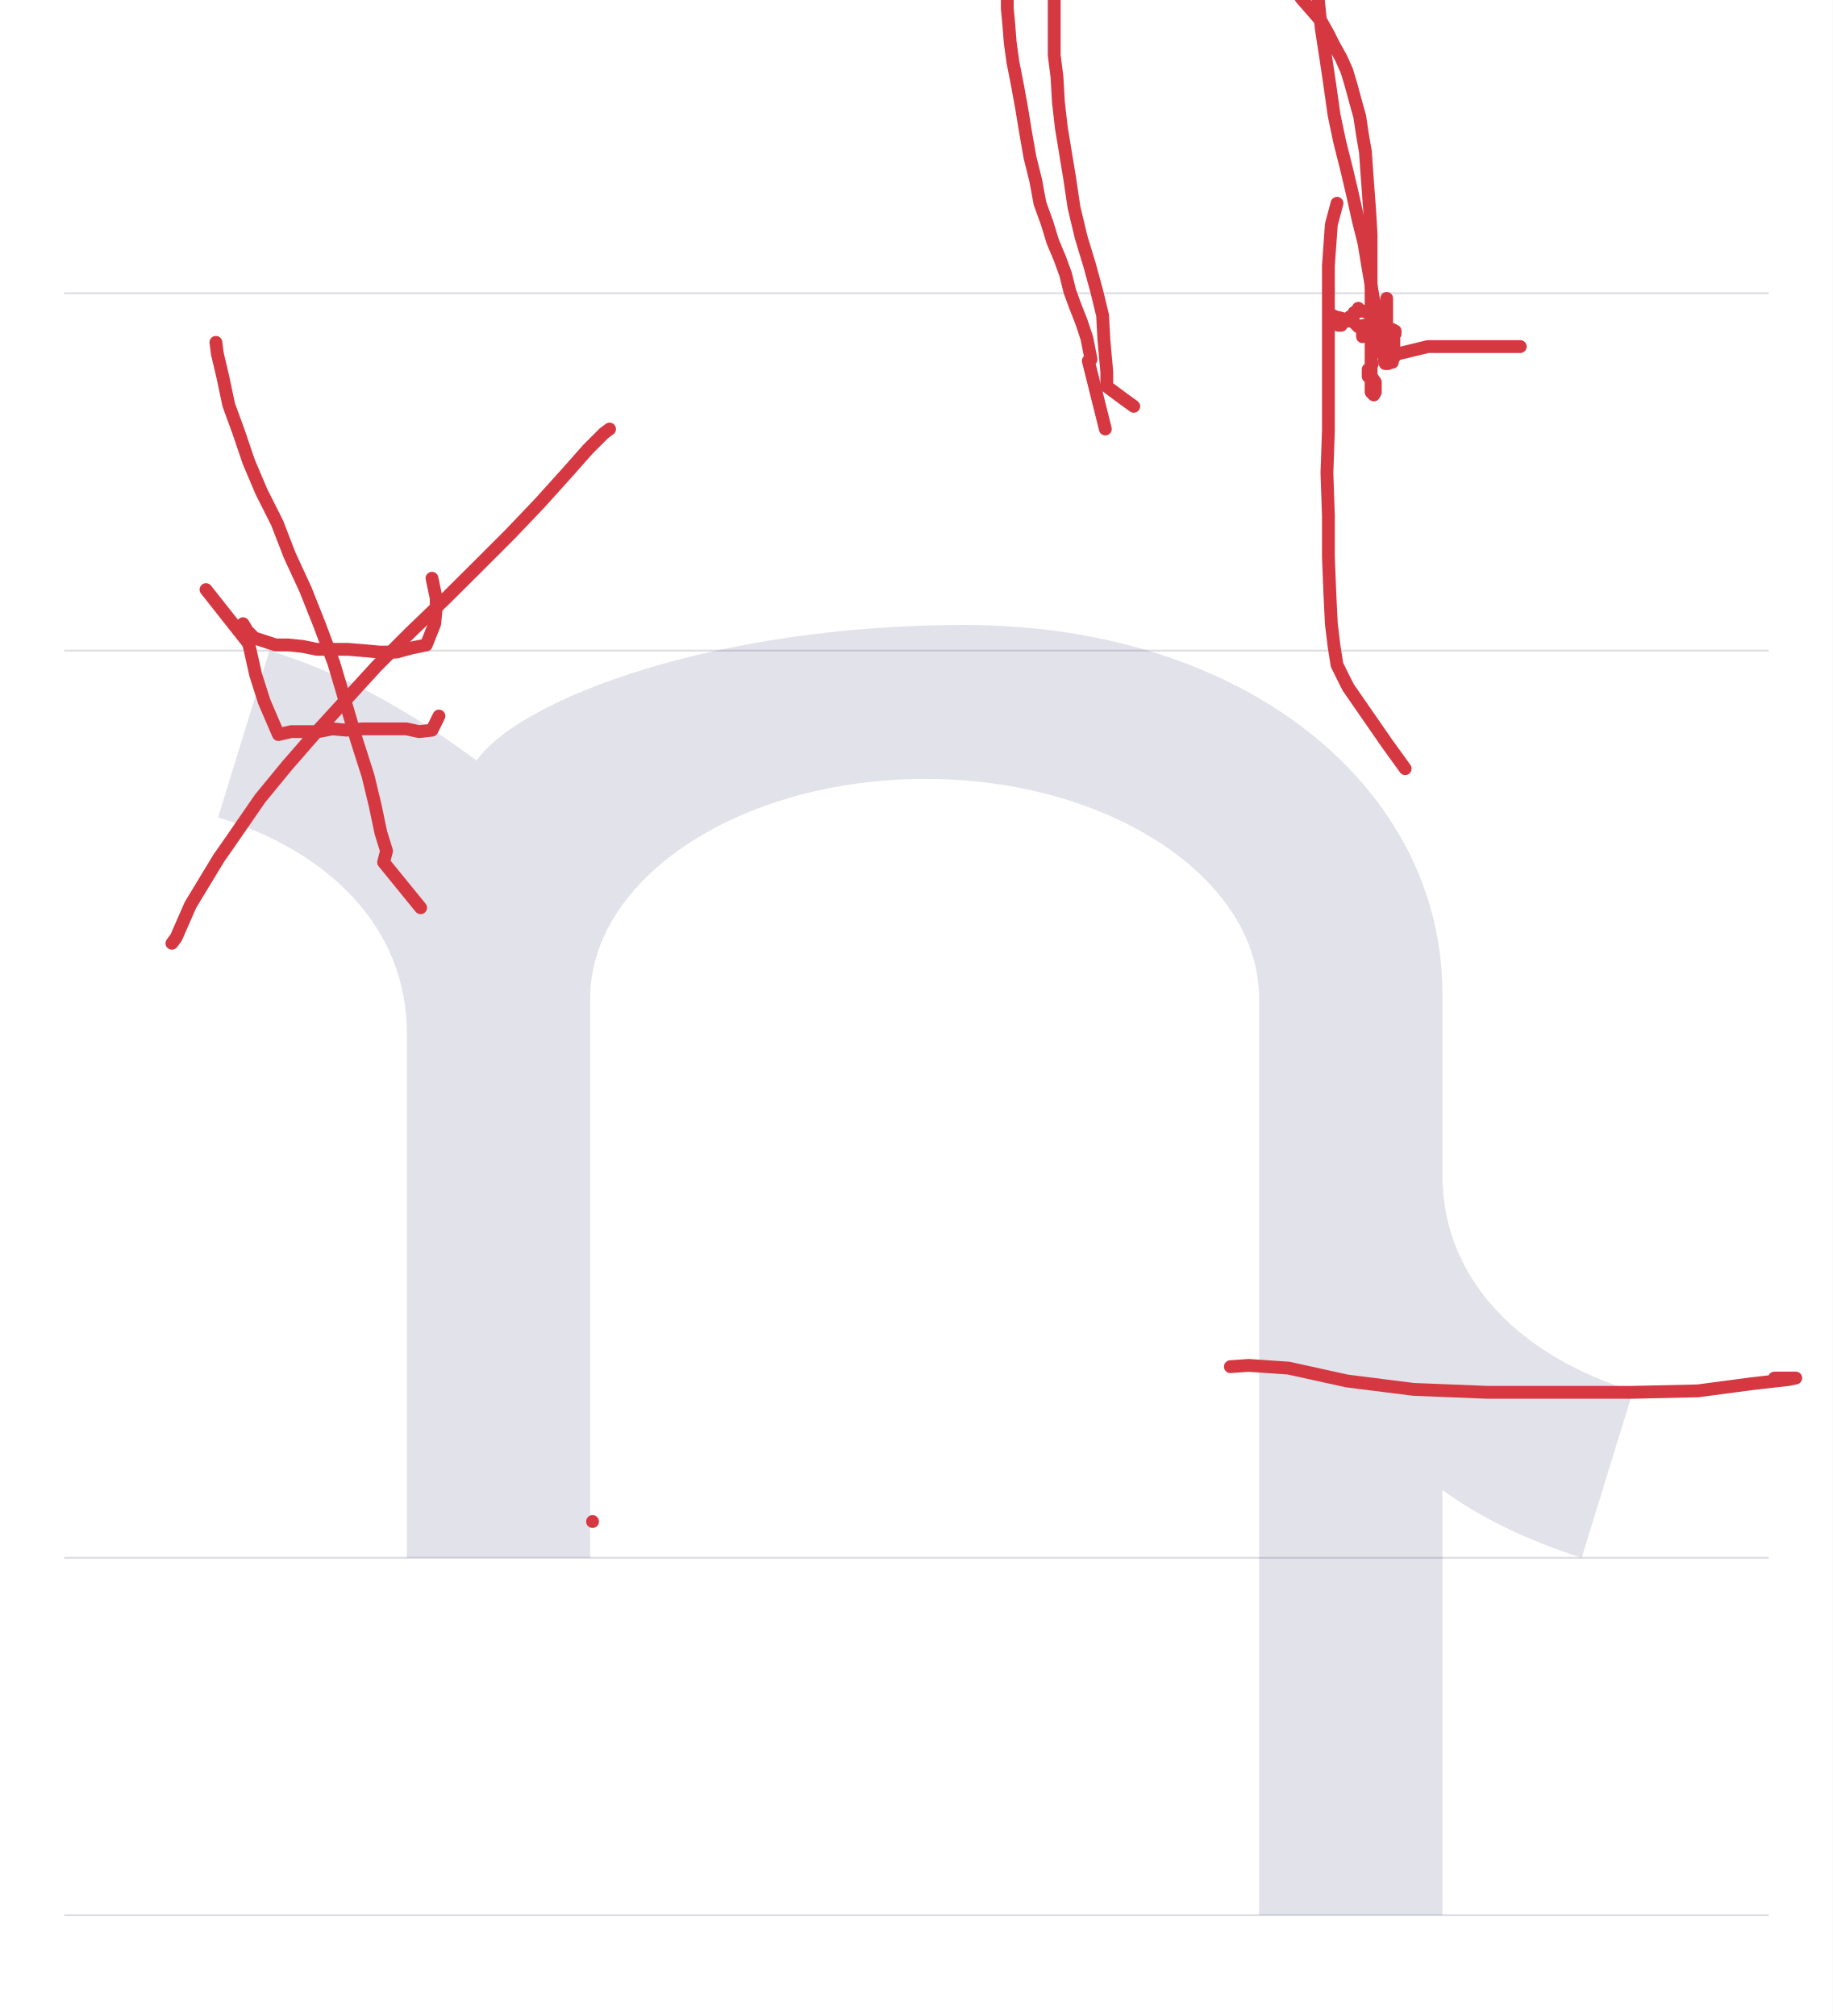
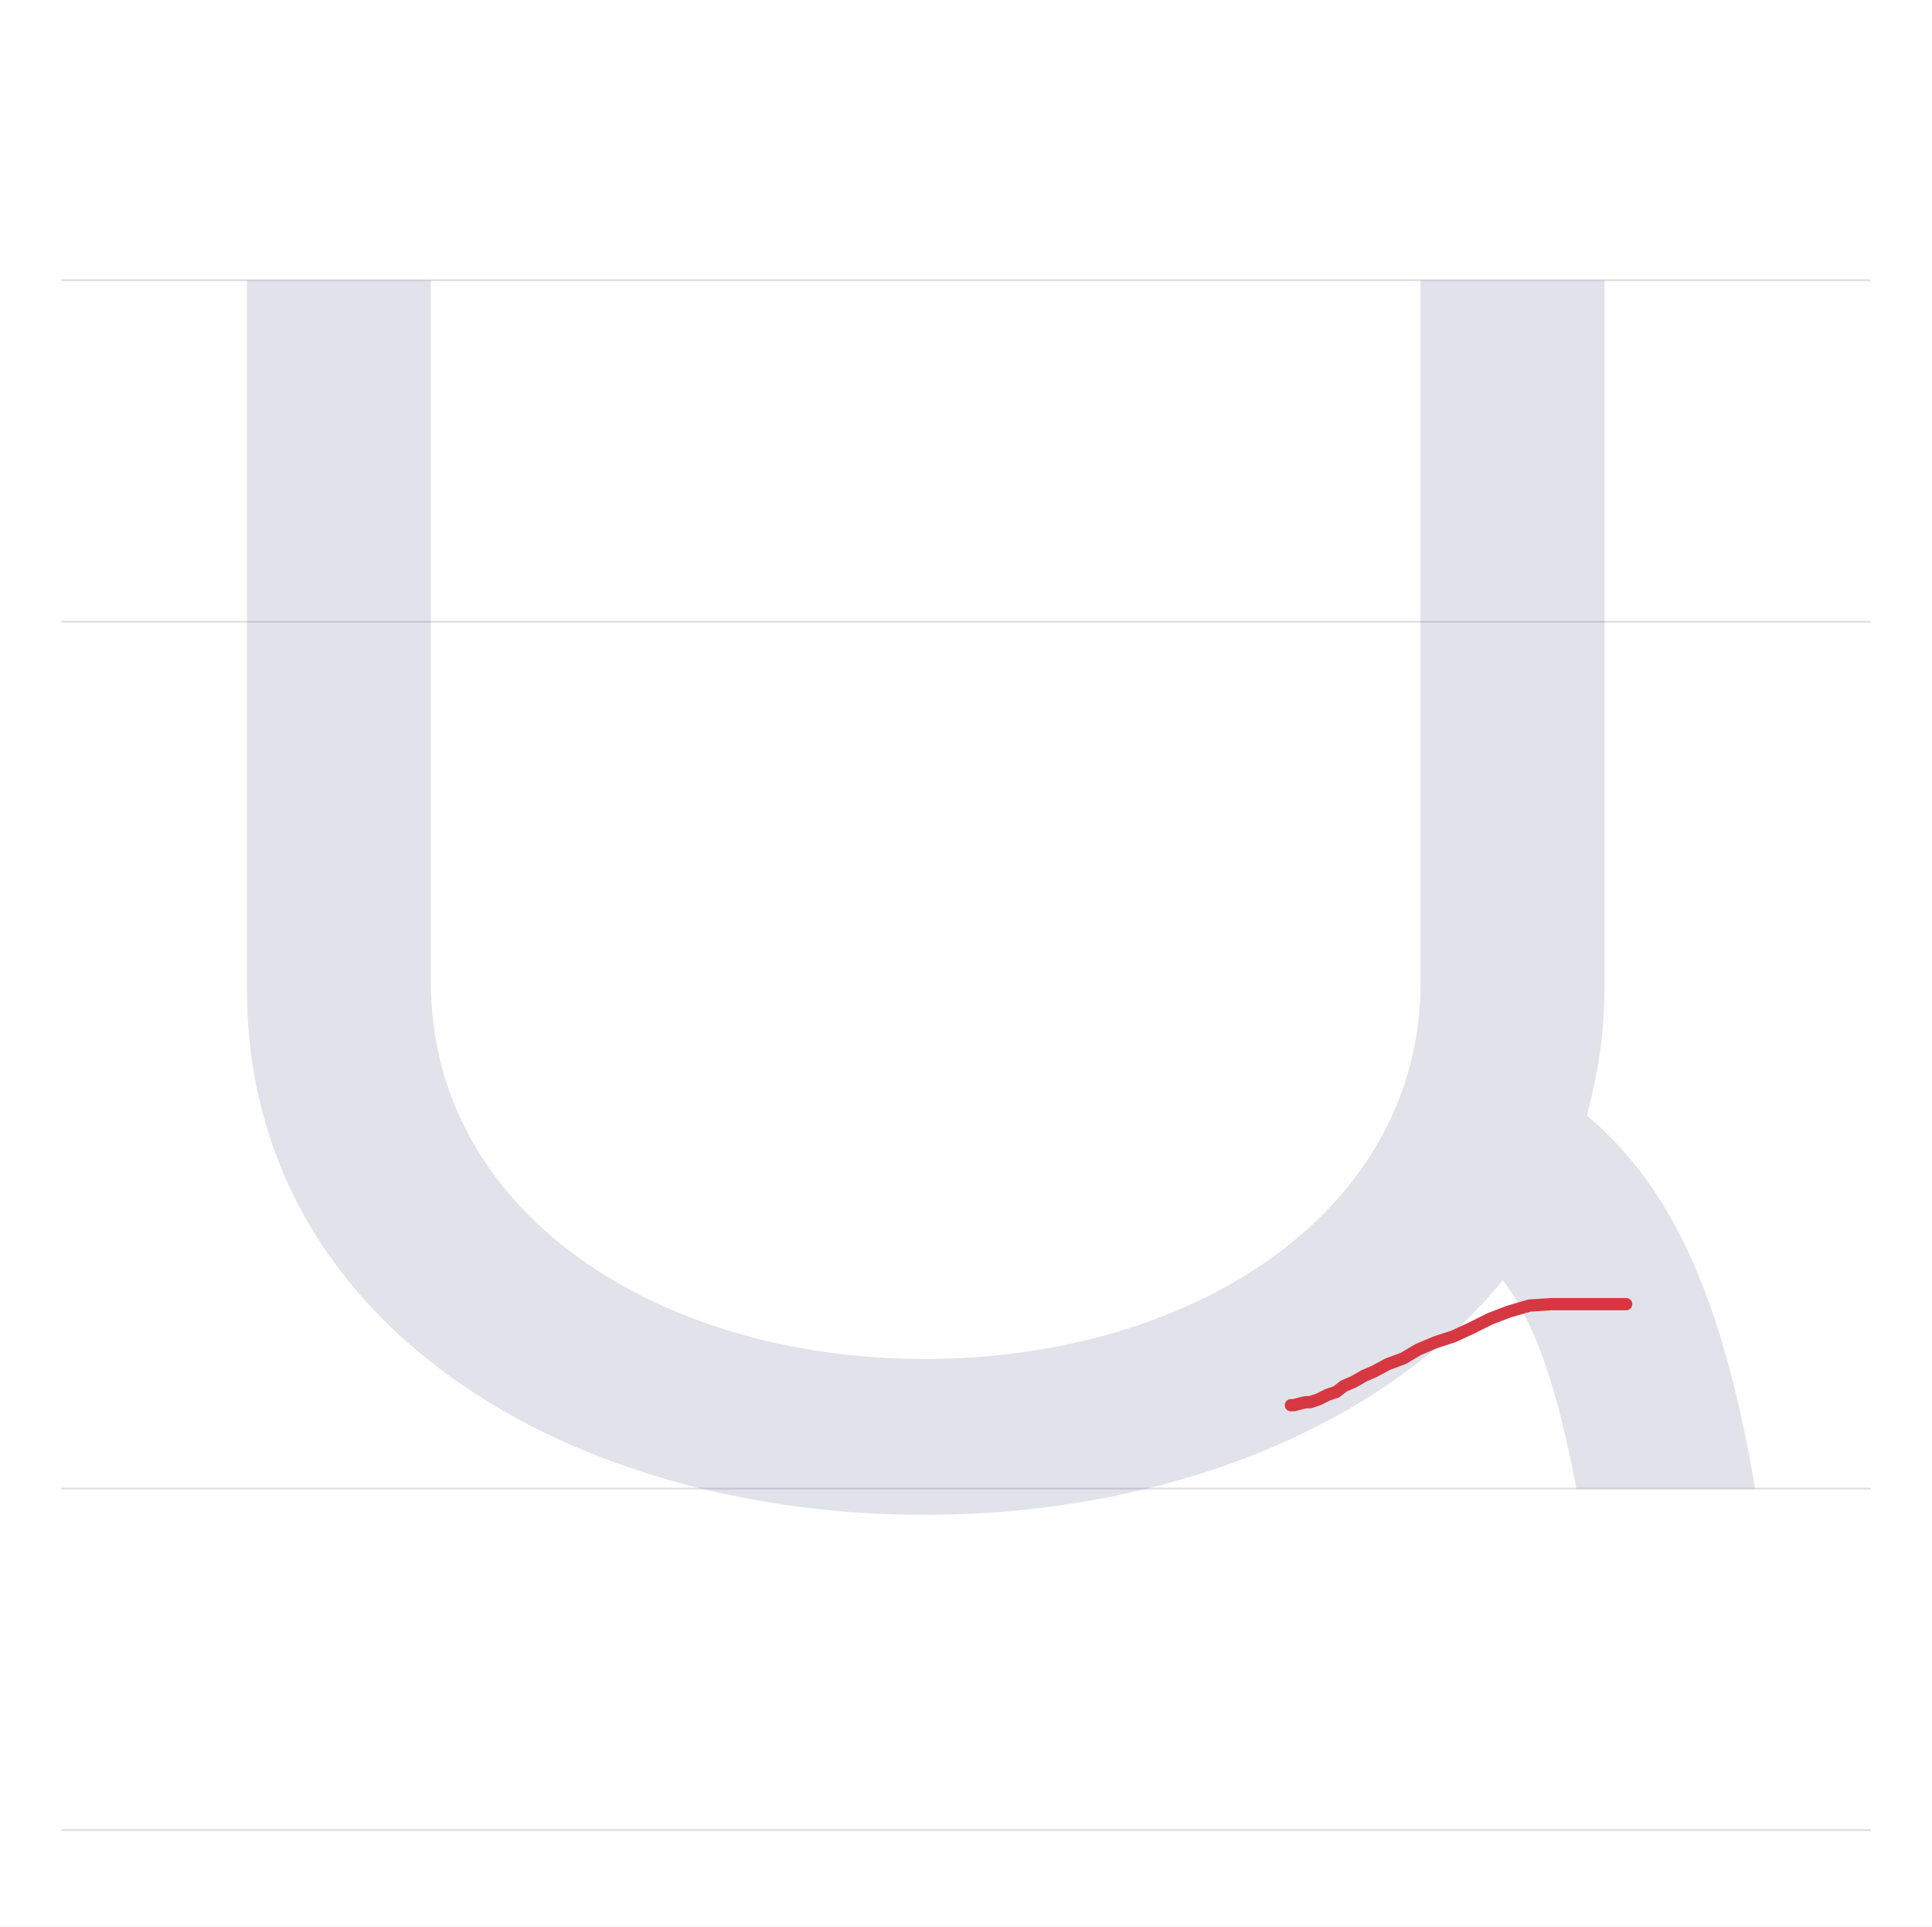
- <svg xmlns="http://www.w3.org/2000/svg" viewBox="0 0 1000 1100">
+ <svg xmlns="http://www.w3.org/2000/svg" viewBox="0 0 1103 1100">
  <rect width="100%" height="100%" fill="white" />
-   <path d="M35 850H965" stroke="#dedde4" fill="none" />
-   <path d="M35 355H965" stroke="#dedde4" fill="none" />
-   <path d="M35 160H965" stroke="#dedde4" fill="none" />
-   <path d="M35 1045H965" stroke="#dedde4" fill="none" />
-   <path d="M108 0H208V305C208 371 290 425 391 425C491 425 573 371 573 305V-195H673V37C695 21 721 9 749 0L777 91C718 109 673 150 673 209V308C673 419 567 509 412 509C277 509 170 469 146 435C118 456 79 481 33 495L5 404C64 386 108 345 108 286Z" fill="#08084d" opacity=".12" transform="translate(114.0 850) scale(1 -1)" />
-   <path d="M235.7,315.5L238,326.4L238,331.8L237.2,340.3L232.6,351.9L224.8,353.5L216.3,355.8L207,355.8L198.4,355L189.9,354.3L182.2,354.3L172.9,354.3L165.1,352.7L157.4,351.9L150.4,351.9L143.4,349.6L138.8,348.1L134.9,344.2L132.6,340.3" fill="none" stroke="#d63842" stroke-width="7" stroke-linecap="round" stroke-linejoin="round" />
-   <path d="M93.8,514.7L96.1,511.6L103.9,493.8L119.4,468.2L124.8,460.5L141.9,435.7L156.6,417.8L172.1,400L188.4,382.2L205.4,363.6L224,345L242.6,327.1L260.5,309.3L278.3,291.5L294.6,274.4L309.3,258.1L320.9,245L329.5,236.4L332.6,234.1" fill="none" stroke="#d63842" stroke-width="7" stroke-linecap="round" stroke-linejoin="round" />
-   <path d="M112.4,321.7L135.7,351.2L139.5,368.2L144.2,382.9L151.9,400.8L158.9,399.2L166.7,399.2L173.6,399.2L181.4,397.7L189.1,398.4L197.7,397.7L206.2,397.7L214,397.7L221.7,397.7L228.7,399.2L235.7,398.4L239.5,390.7" fill="none" stroke="#d63842" stroke-width="7" stroke-linecap="round" stroke-linejoin="round" />
-   <path d="M229.5,495.3L209.3,470.5L210.9,464.3L207.8,454.3L204.7,439.5L200.8,423.3L194.6,403.9L188.4,382.9L182.2,362L174.4,341.1L166.7,321.7L158.1,303.1L151.2,285.3L142.6,268.2L135.7,251.9L130.2,235.7L124.8,220.9L121.7,206.2L118.6,193L117.8,186.8" fill="none" stroke="#d63842" stroke-width="7" stroke-linecap="round" stroke-linejoin="round" />
-   <path d="M671.3,745.7L681.4,745L703.1,746.5L734.9,753.5L771.3,758.1L811.6,759.7L851.9,759.7L890.7,759.7L926.4,758.9L955.8,755L976,752.7L979.8,751.9L976.7,751.9L971.3,751.9L968.2,751.9" fill="none" stroke="#d63842" stroke-width="7" stroke-linecap="round" stroke-linejoin="round" />
-   <path d="M323.3,830.2l.01,.01" fill="none" stroke="#d63842" stroke-width="7" stroke-linecap="round" stroke-linejoin="round" />
-   <path d="M618.6,221.7L613.2,217.8L603.9,210.9L603.9,203.1L602.3,185.3L601.6,172.1L598.4,158.9L594.6,145L589.9,129.5L586,113.2L583.7,97.7L581.4,83.7L579.1,69.8L577.5,55.8L576.7,41.9L575.2,30.2L575.2,20.2L575.2,11.6L575.2,4.7L575.2,-2.3L575.2,-7.8L575.2,-12.4L575.2,-17.8L576,-21.7L579.1,-24.8L582.9,-27.9L586.8,-30.2L592.2,-31L598.4,-32.6L603.9,-34.1L610.1,-35.7L617.1,-36.4L622.5,-38L628.7,-38.8L635.7,-39.5L641.1,-39.5L647.3,-39.5L653.5,-39.5L659.7,-39.5L666.7,-38L673.6,-34.1L680.6,-30.2L687.6,-24.8L693.8,-19.4L699.2,-13.2L705.4,-7.8L710.1,-0.8L715.5,5.4L720.9,11.6L724.8,18.6L727.9,24.8L731.8,31.8L734.9,38.8L737.2,46.5L739.5,55L741.9,63.6L743.4,73.6L745,82.9L745.7,93L746.5,103.9L747.3,114.7L748.1,127.9L748.1,141.1L748.1,153.5L748.1,167.4L748.1,180.6L748.1,193.8L748.1,207L748.1,212.4L748.1,214L749.6,215.5L750.4,214L750.4,212.4L750.4,210.9L750.4,208.5L748.8,206.2L747.3,204.7L748.1,203.1L748.1,201.6L748.1,200L748.1,201.6L748.1,203.1L748.1,201.6L746.5,201.6L746.5,203.9L746.5,205.4L746.5,203.1L746.5,204.7L746.5,203.1L746.5,201.6L748.1,203.1L748.1,201.6L748.1,200L748.8,198.4" fill="none" stroke="#d63842" stroke-width="7" stroke-linecap="round" stroke-linejoin="round" />
-   <path d="M766.7,419.4L756.6,405.4L735.7,375.2L734.1,372.1L729.5,362.8L727.9,352.7L726.4,340.3L725.6,324L724.8,303.9L724.8,281.4L724,258.1L724.8,234.9L724.8,210.9L724.8,188.4L724.8,167.4L724.8,145L726.4,122.5L729.5,110.9" fill="none" stroke="#d63842" stroke-width="7" stroke-linecap="round" stroke-linejoin="round" />
-   <path d="M759.7,193.8L779.1,189.1L795.3,189.1L800.8,189.1L821.7,189.1L829.5,189.1" fill="none" stroke="#d63842" stroke-width="7" stroke-linecap="round" stroke-linejoin="round" />
-   <path d="M603.1,234.1L593.8,196.9L595.3,196.1L593,184.5L589.9,175.2L586.8,167.4L583.7,158.9L581.4,149.6L578.3,141.1L574.4,131.8L571.3,121.7L567.4,110.9L565.1,98.4L562,86L559.7,72.9L557.4,58.9L555,45.7L552.7,34.1L551.2,23.3L550.4,13.2L549.6,4.7L549.6,-3.9L549.6,-10.9L549.6,-17.1L550.4,-24L552.7,-30.2L558.9,-36.4L565.1,-43.4L572.1,-51.2L579.8,-58.9L586.8,-66.7L595.3,-73.6L602.3,-79.8L610.1,-84.5L617.1,-86.8L622.5,-88.4L629.5,-89.1L635.7,-89.9L641.9,-89.9L648.8,-89.9L655.8,-89.9L663.6,-89.1L671.3,-88.4L678.3,-85.3L685.3,-83.7L691.5,-80.6L696.1,-77.5L700.8,-74.4L704.7,-70.5L707.8,-66.7L709.3,-61.2L711.6,-54.3L714,-47.3L715.5,-38.8L717.1,-27.9L718.6,-14L719.4,0.8L720.9,15.5L723.3,31L725.6,46.5L727.9,62.8L731,77.5L734.9,93L738,106.2L741.1,120.2L744.2,132.6L746.5,146.5L748.8,159.7L751.2,173.6L753.5,186.8L755.8,198.4L757.4,198.4L758.9,196.9L760.5,195.3L760.5,193.8L760.5,192.2L760.5,190.7L760.5,189.1L760.5,186.8L760.5,185.3L760.5,186.8L758.9,187.6L757.4,187.6L755.8,188.4L755.8,189.9L755.8,192.2L753.5,190.7L751.9,189.9L751.9,188.4L753.5,189.1L753.5,187.6L755,188.4L755,186.8L755.8,188.4L755.8,189.9L755.8,192.2L756.6,193.8L758.1,196.9L758.9,195.3L759.7,197.7L759.7,196.1L759.7,193L759.7,191.5L758.1,191.5L756.6,190.7L755.8,189.1L755.8,187.6L755.8,186L756.6,184.5L756.6,181.4L756.6,179.8L756.6,174.4L756.6,169.8L756.6,165.1L756.6,162.8L756.6,165.1L756.6,167.4L756.6,169L755,169.8L753.5,170.5L751.9,171.3L750.4,171.3L748.8,170.5L747.3,170.5L745.7,170.5L744.2,169.8L742.6,169.8L741.1,168.2L740.3,170.5L738.8,170.5L738,172.1L736.4,172.9L734.9,174.4L733.3,175.2L731.8,177.5L730.2,177.5L729.5,176L727.9,174.4L726.4,173.6L727.1,172.1L728.7,172.9L731.8,173.6L734.9,175.2L738,175.2L741.1,178.3L744.2,177.5L746.5,179.1L749.6,180.6L751.9,180.6L754.3,179.8L755.8,180.6L757.4,180.6L758.9,181.4L760.5,180.6L761.2,182.2L761.2,180.6L759.7,179.8L758.1,179.8L755.8,181.4L753.5,180.6L751.9,181.4L750.4,181.4L748.8,180.6L747.3,181.4L745.7,180.6L744.2,180.6L743.4,179.1L743.4,180.6L743.4,182.2L743.4,183.7L743.4,181.4L743.4,182.9" fill="none" stroke="#d63842" stroke-width="7" stroke-linecap="round" stroke-linejoin="round" />
+   <path d="M35 850H1068" stroke="#dedde4" fill="none" />
+   <path d="M35 355H1068" stroke="#dedde4" fill="none" />
+   <path d="M35 160H1068" stroke="#dedde4" fill="none" />
+   <path d="M35 1045H1068" stroke="#dedde4" fill="none" />
+   <path d="M41 690V285C41 93 225 -15 428 -15C562 -15 688 33 758 119C777 94 789 57 800 0H902C884 107 855 172 806 213C812 236 816 259 816 285V690H711V289C711 158 581 74 428 74C275 74 146 158 146 289V690Z" fill="#08084d" opacity=".12" transform="translate(100.0 850) scale(1 -1)" />
+   <path d="M928.4,744.7L917.5,744.7L913.3,744.7L911.6,744.7L900.8,744.7L896.6,744.7L885.7,744.7L873.2,745.5L861.5,748.9L850.6,753.1L840.6,758.1L829.8,763.1L819.7,766.4L809.7,770.6L801.3,775.6L792.2,779L784.6,783.1L778.8,785.6L772.9,789L767.1,791.5L762.9,794.8L757.9,796.5L752.9,799L747.9,800.7L745.4,800.7L742,801.5L738.7,802.4L737,802.4" fill="none" stroke="#d63842" stroke-width="7" stroke-linecap="round" stroke-linejoin="round" />
</svg>
